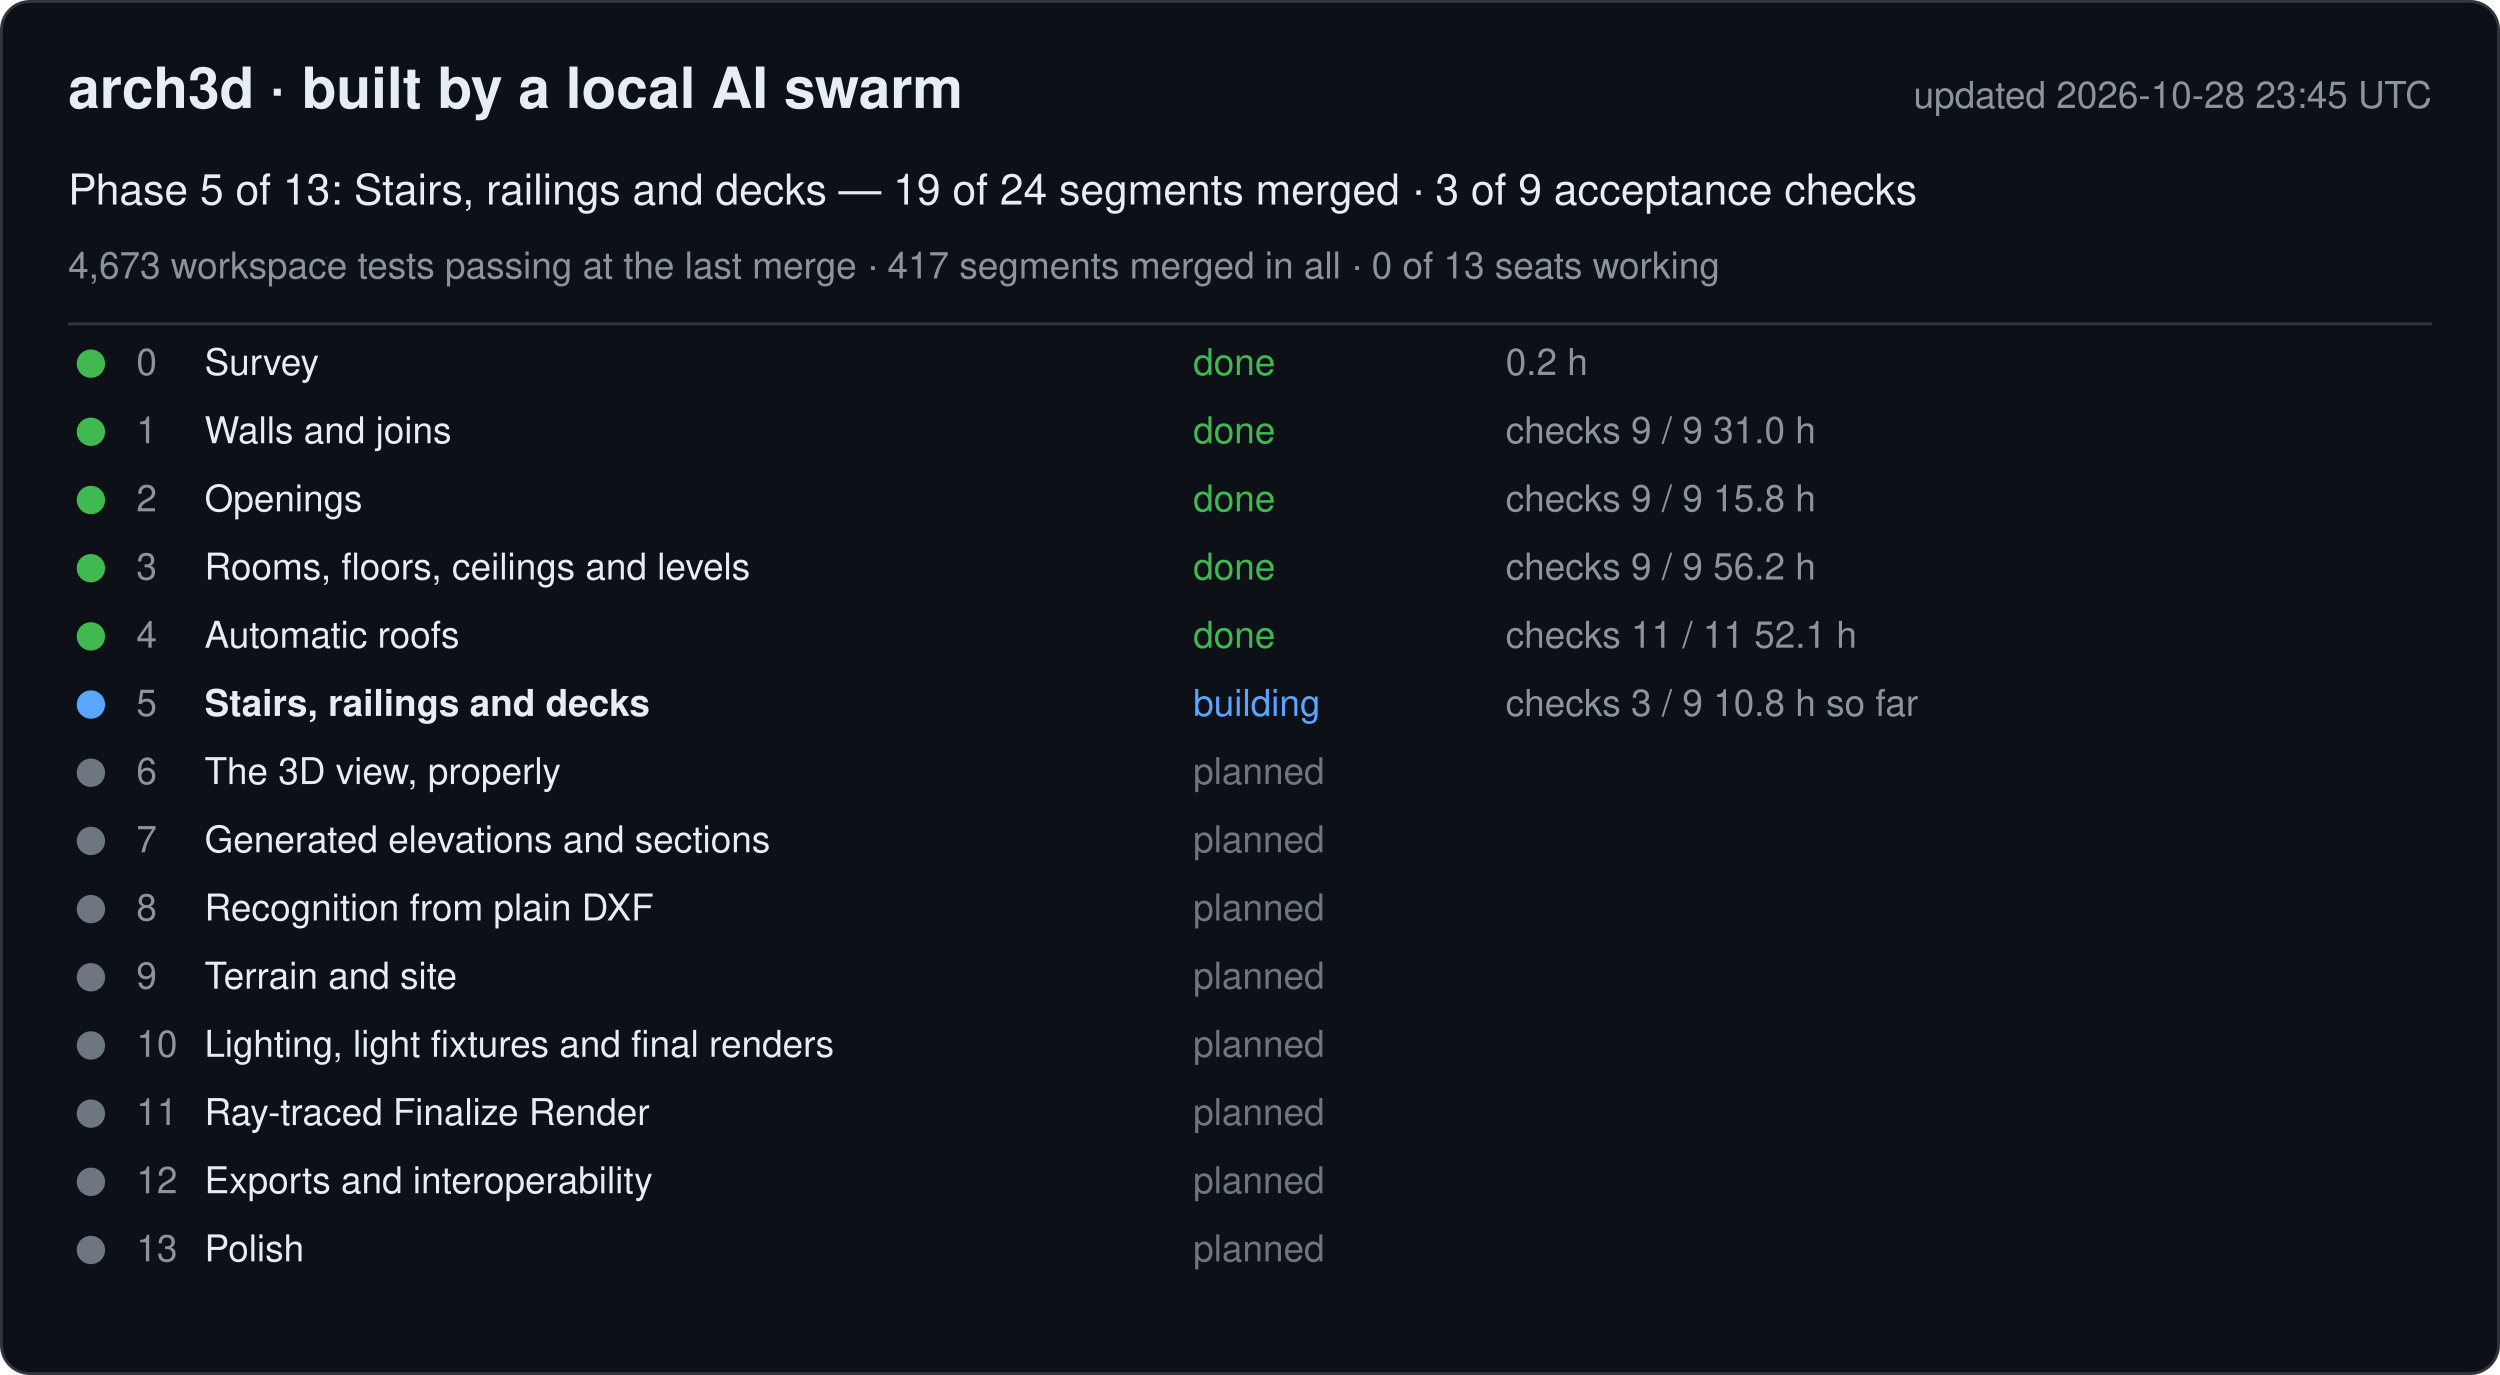
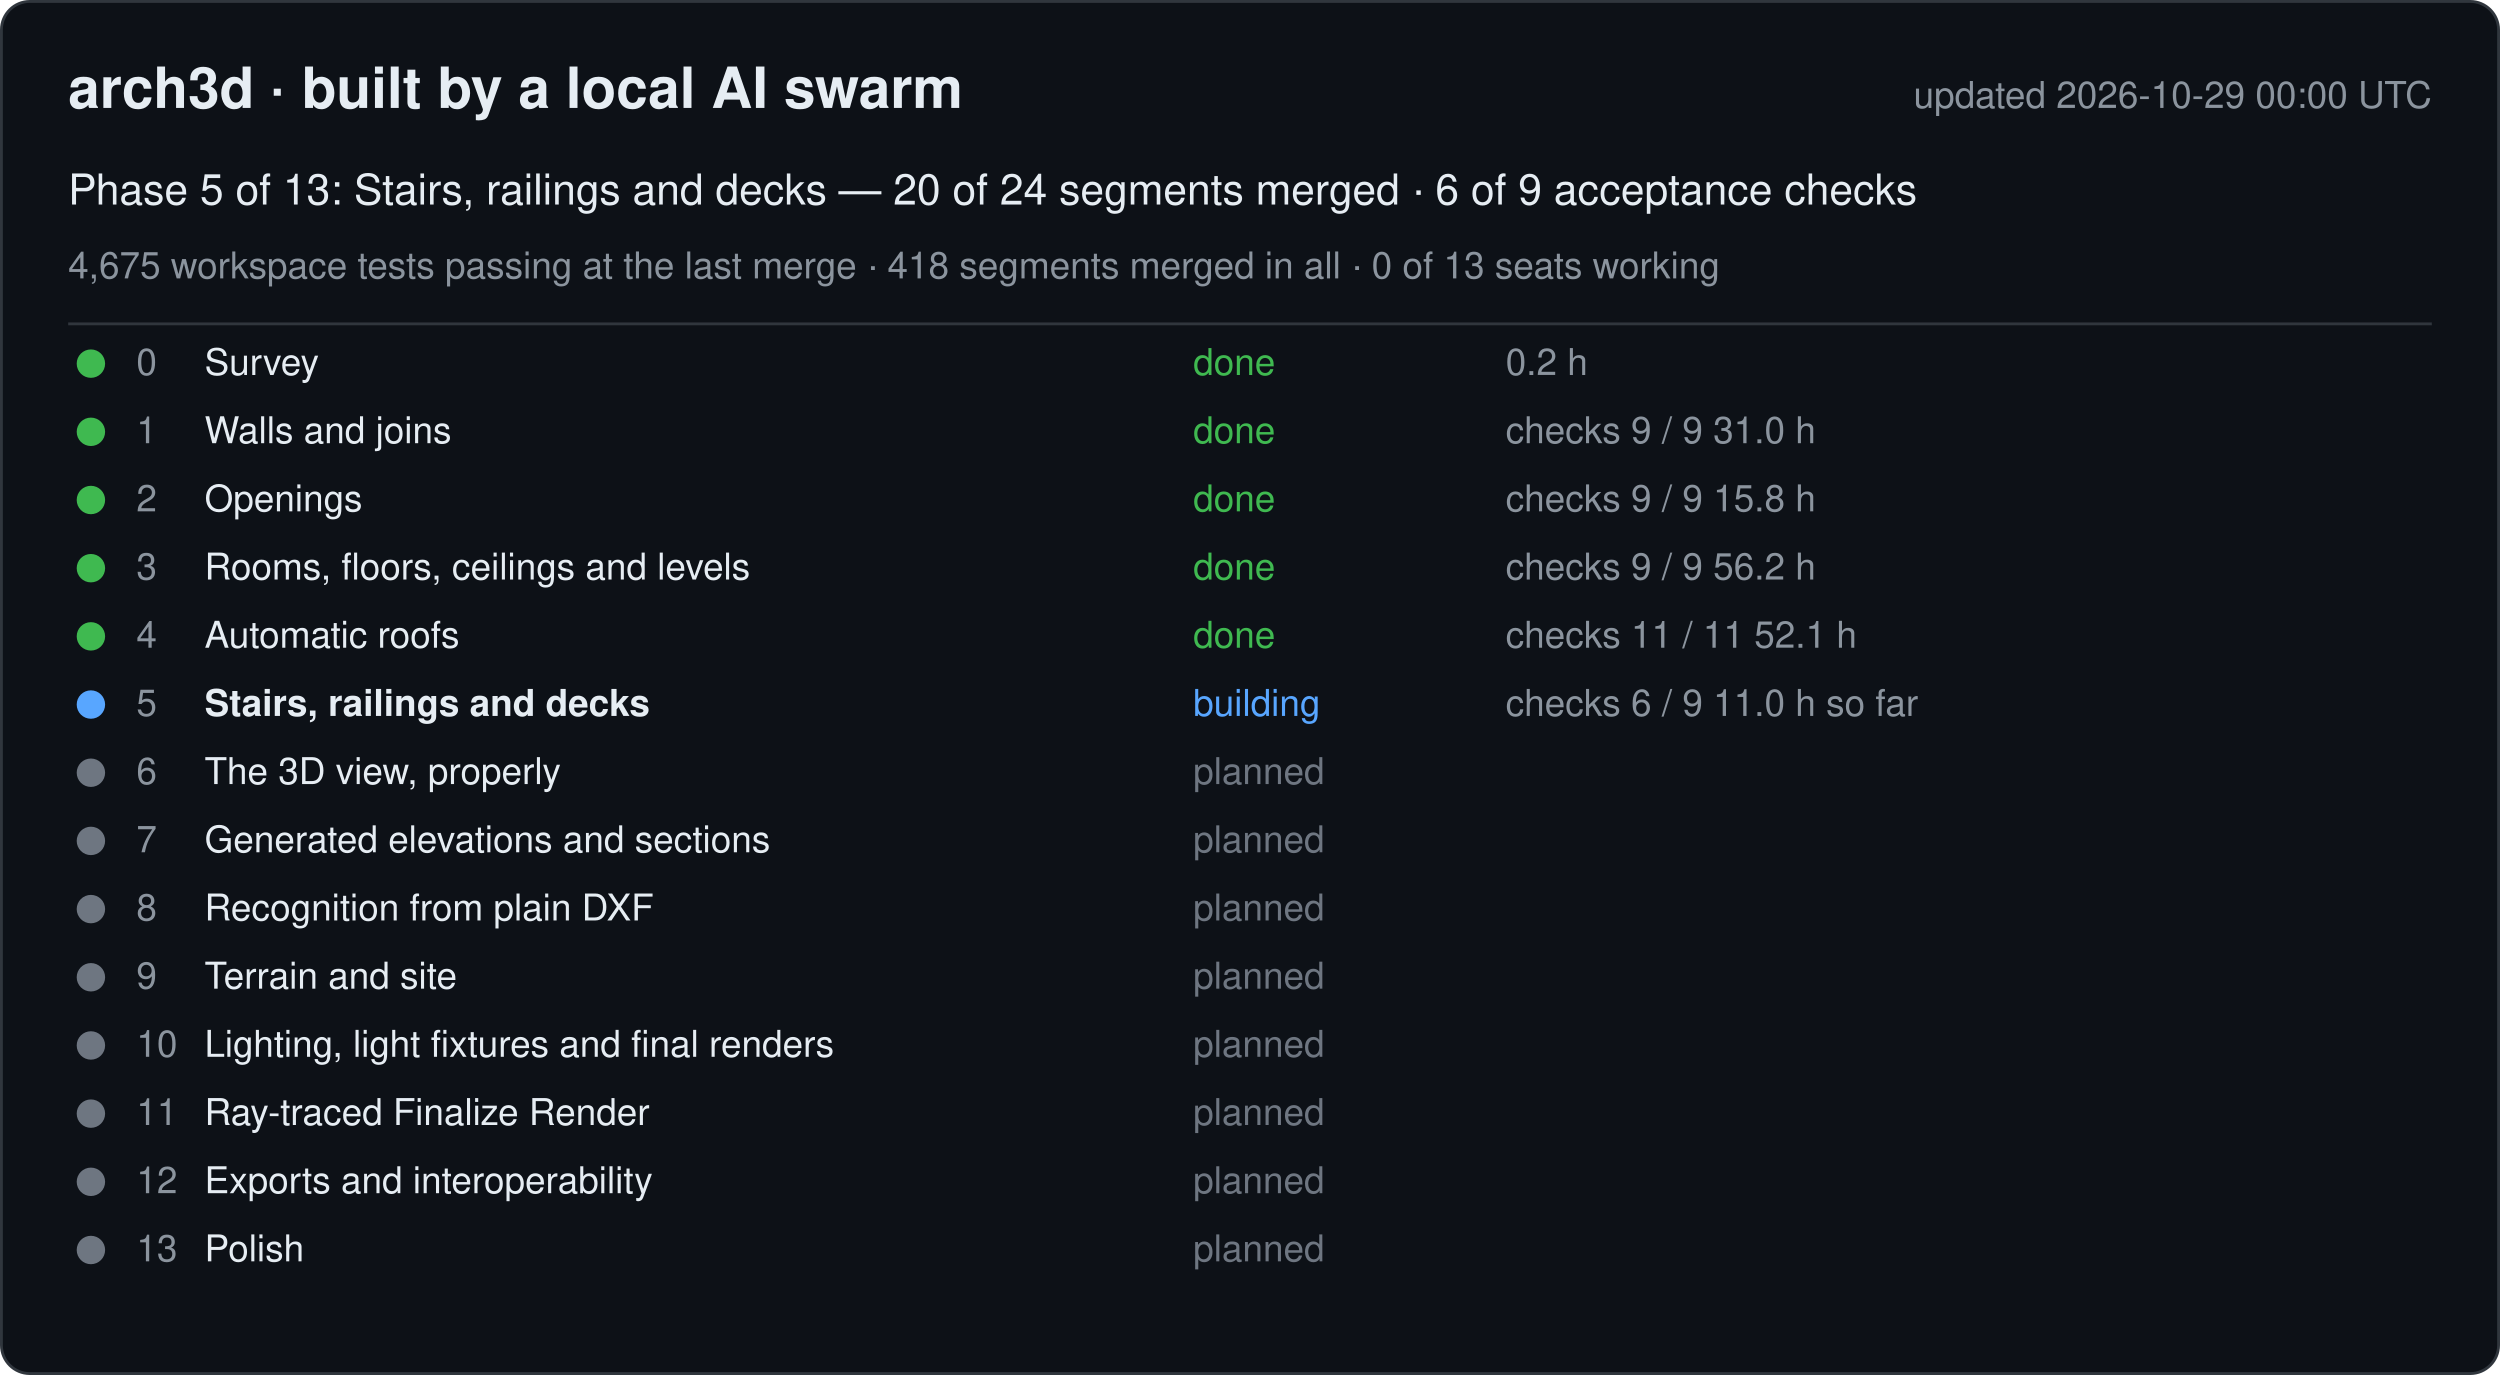
<svg xmlns="http://www.w3.org/2000/svg" width="880" height="484" viewBox="0 0 880 484" font-family="-apple-system, Segoe UI, Helvetica, Arial, sans-serif">
  <rect x="0.5" y="0.5" width="879" height="483" rx="10" fill="#0d1117" stroke="#30363d" />
  <text x="24" y="38" font-size="20" font-weight="600" fill="#e6edf3">arch3d · built by a local AI swarm</text>
-   <text x="856" y="38" font-size="13" fill="#8b949e" text-anchor="end">updated 2026-10-28 23:45 UTC</text>
-   <text x="24" y="72" font-size="15" fill="#e6edf3">Phase 5 of 13: Stairs, railings and decks — 19 of 24 segments merged · 3 of 9 acceptance checks</text>
-   <text x="24" y="98" font-size="13" fill="#8b949e">4,673 workspace tests passing at the last merge · 417 segments merged in all · 0 of 13 seats working</text>
+   <text x="856" y="38" font-size="13" fill="#8b949e" text-anchor="end">updated 2026-10-29 00:00 UTC</text>
+   <text x="24" y="72" font-size="15" fill="#e6edf3">Phase 5 of 13: Stairs, railings and decks — 20 of 24 segments merged · 6 of 9 acceptance checks</text>
+   <text x="24" y="98" font-size="13" fill="#8b949e">4,675 workspace tests passing at the last merge · 418 segments merged in all · 0 of 13 seats working</text>
  <line x1="24" y1="114" x2="856" y2="114" stroke="#30363d" />
  <g data-phase="0">
    <circle cx="32" cy="128" r="5" fill="#3fb950" />
    <text x="48" y="132" font-size="13" fill="#8b949e">0</text>
    <text x="72" y="132" font-size="13" fill="#e6edf3">Survey</text>
    <text x="420" y="132" font-size="13" fill="#3fb950">done</text>
    <text x="530" y="132" font-size="13" fill="#8b949e">0.2 h</text>
  </g>
  <g data-phase="1">
    <circle cx="32" cy="152" r="5" fill="#3fb950" />
    <text x="48" y="156" font-size="13" fill="#8b949e">1</text>
    <text x="72" y="156" font-size="13" fill="#e6edf3">Walls and joins</text>
    <text x="420" y="156" font-size="13" fill="#3fb950">done</text>
    <text x="530" y="156" font-size="13" fill="#8b949e">checks 9 / 9   31.0 h</text>
  </g>
  <g data-phase="2">
    <circle cx="32" cy="176" r="5" fill="#3fb950" />
    <text x="48" y="180" font-size="13" fill="#8b949e">2</text>
    <text x="72" y="180" font-size="13" fill="#e6edf3">Openings</text>
    <text x="420" y="180" font-size="13" fill="#3fb950">done</text>
    <text x="530" y="180" font-size="13" fill="#8b949e">checks 9 / 9   15.8 h</text>
  </g>
  <g data-phase="3">
    <circle cx="32" cy="200" r="5" fill="#3fb950" />
    <text x="48" y="204" font-size="13" fill="#8b949e">3</text>
    <text x="72" y="204" font-size="13" fill="#e6edf3">Rooms, floors, ceilings and levels</text>
    <text x="420" y="204" font-size="13" fill="#3fb950">done</text>
    <text x="530" y="204" font-size="13" fill="#8b949e">checks 9 / 9   56.2 h</text>
  </g>
  <g data-phase="4">
    <circle cx="32" cy="224" r="5" fill="#3fb950" />
    <text x="48" y="228" font-size="13" fill="#8b949e">4</text>
    <text x="72" y="228" font-size="13" fill="#e6edf3">Automatic roofs</text>
    <text x="420" y="228" font-size="13" fill="#3fb950">done</text>
    <text x="530" y="228" font-size="13" fill="#8b949e">checks 11 / 11   52.1 h</text>
  </g>
  <g data-phase="5">
    <circle cx="32" cy="248" r="5" fill="#58a6ff" />
    <text x="48" y="252" font-size="13" fill="#8b949e">5</text>
    <text x="72" y="252" font-size="13" fill="#e6edf3" font-weight="600">Stairs, railings and decks</text>
    <text x="420" y="252" font-size="13" fill="#58a6ff">building</text>
-     <text x="530" y="252" font-size="13" fill="#8b949e">checks 3 / 9   10.8 h so far</text>
+     <text x="530" y="252" font-size="13" fill="#8b949e">checks 6 / 9   11.0 h so far</text>
  </g>
  <g data-phase="6">
    <circle cx="32" cy="272" r="5" fill="#6e7681" />
    <text x="48" y="276" font-size="13" fill="#8b949e">6</text>
    <text x="72" y="276" font-size="13" fill="#e6edf3">The 3D view, properly</text>
    <text x="420" y="276" font-size="13" fill="#6e7681">planned</text>
    <text x="530" y="276" font-size="13" fill="#8b949e" />
  </g>
  <g data-phase="7">
    <circle cx="32" cy="296" r="5" fill="#6e7681" />
    <text x="48" y="300" font-size="13" fill="#8b949e">7</text>
    <text x="72" y="300" font-size="13" fill="#e6edf3">Generated elevations and sections</text>
    <text x="420" y="300" font-size="13" fill="#6e7681">planned</text>
    <text x="530" y="300" font-size="13" fill="#8b949e" />
  </g>
  <g data-phase="8">
    <circle cx="32" cy="320" r="5" fill="#6e7681" />
    <text x="48" y="324" font-size="13" fill="#8b949e">8</text>
    <text x="72" y="324" font-size="13" fill="#e6edf3">Recognition from plain DXF</text>
    <text x="420" y="324" font-size="13" fill="#6e7681">planned</text>
    <text x="530" y="324" font-size="13" fill="#8b949e" />
  </g>
  <g data-phase="9">
    <circle cx="32" cy="344" r="5" fill="#6e7681" />
    <text x="48" y="348" font-size="13" fill="#8b949e">9</text>
    <text x="72" y="348" font-size="13" fill="#e6edf3">Terrain and site</text>
    <text x="420" y="348" font-size="13" fill="#6e7681">planned</text>
    <text x="530" y="348" font-size="13" fill="#8b949e" />
  </g>
  <g data-phase="10">
    <circle cx="32" cy="368" r="5" fill="#6e7681" />
    <text x="48" y="372" font-size="13" fill="#8b949e">10</text>
    <text x="72" y="372" font-size="13" fill="#e6edf3">Lighting, light fixtures and final renders</text>
    <text x="420" y="372" font-size="13" fill="#6e7681">planned</text>
    <text x="530" y="372" font-size="13" fill="#8b949e" />
  </g>
  <g data-phase="11">
    <circle cx="32" cy="392" r="5" fill="#6e7681" />
    <text x="48" y="396" font-size="13" fill="#8b949e">11</text>
    <text x="72" y="396" font-size="13" fill="#e6edf3">Ray-traced Finalize Render</text>
    <text x="420" y="396" font-size="13" fill="#6e7681">planned</text>
    <text x="530" y="396" font-size="13" fill="#8b949e" />
  </g>
  <g data-phase="12">
    <circle cx="32" cy="416" r="5" fill="#6e7681" />
    <text x="48" y="420" font-size="13" fill="#8b949e">12</text>
    <text x="72" y="420" font-size="13" fill="#e6edf3">Exports and interoperability</text>
    <text x="420" y="420" font-size="13" fill="#6e7681">planned</text>
    <text x="530" y="420" font-size="13" fill="#8b949e" />
  </g>
  <g data-phase="13">
    <circle cx="32" cy="440" r="5" fill="#6e7681" />
    <text x="48" y="444" font-size="13" fill="#8b949e">13</text>
    <text x="72" y="444" font-size="13" fill="#e6edf3">Polish</text>
    <text x="420" y="444" font-size="13" fill="#6e7681">planned</text>
    <text x="530" y="444" font-size="13" fill="#8b949e" />
  </g>
</svg>
